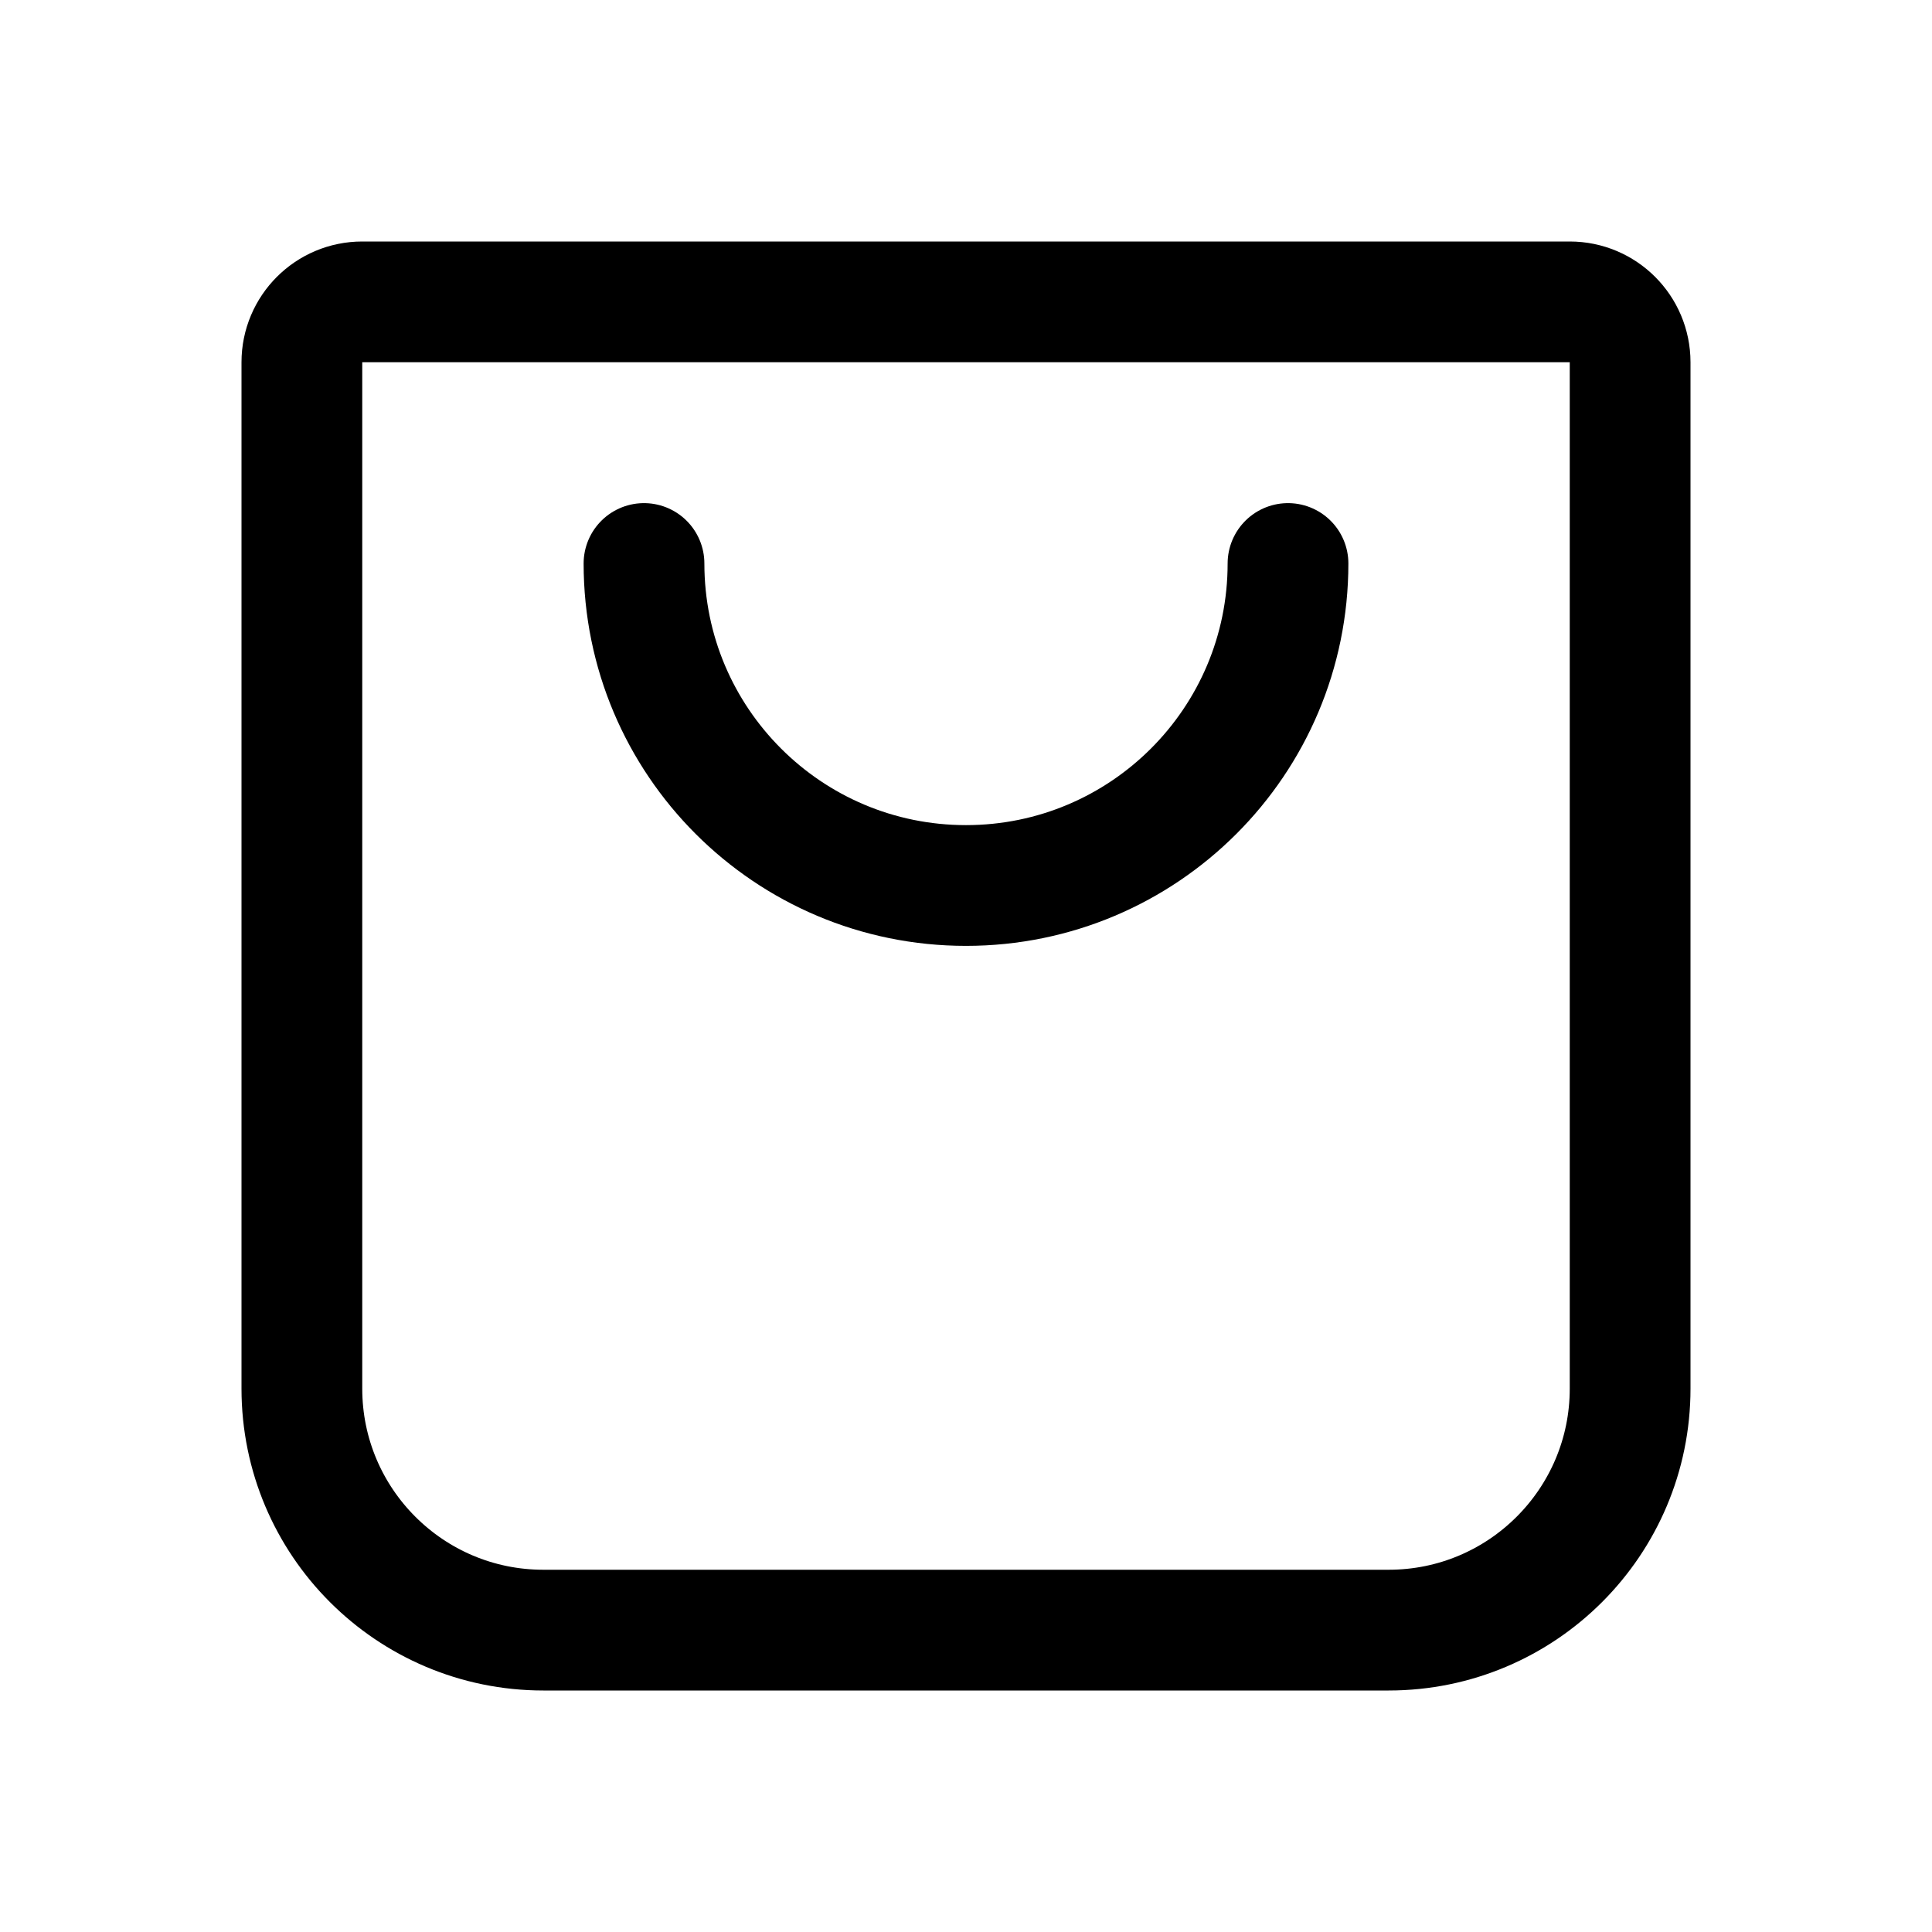
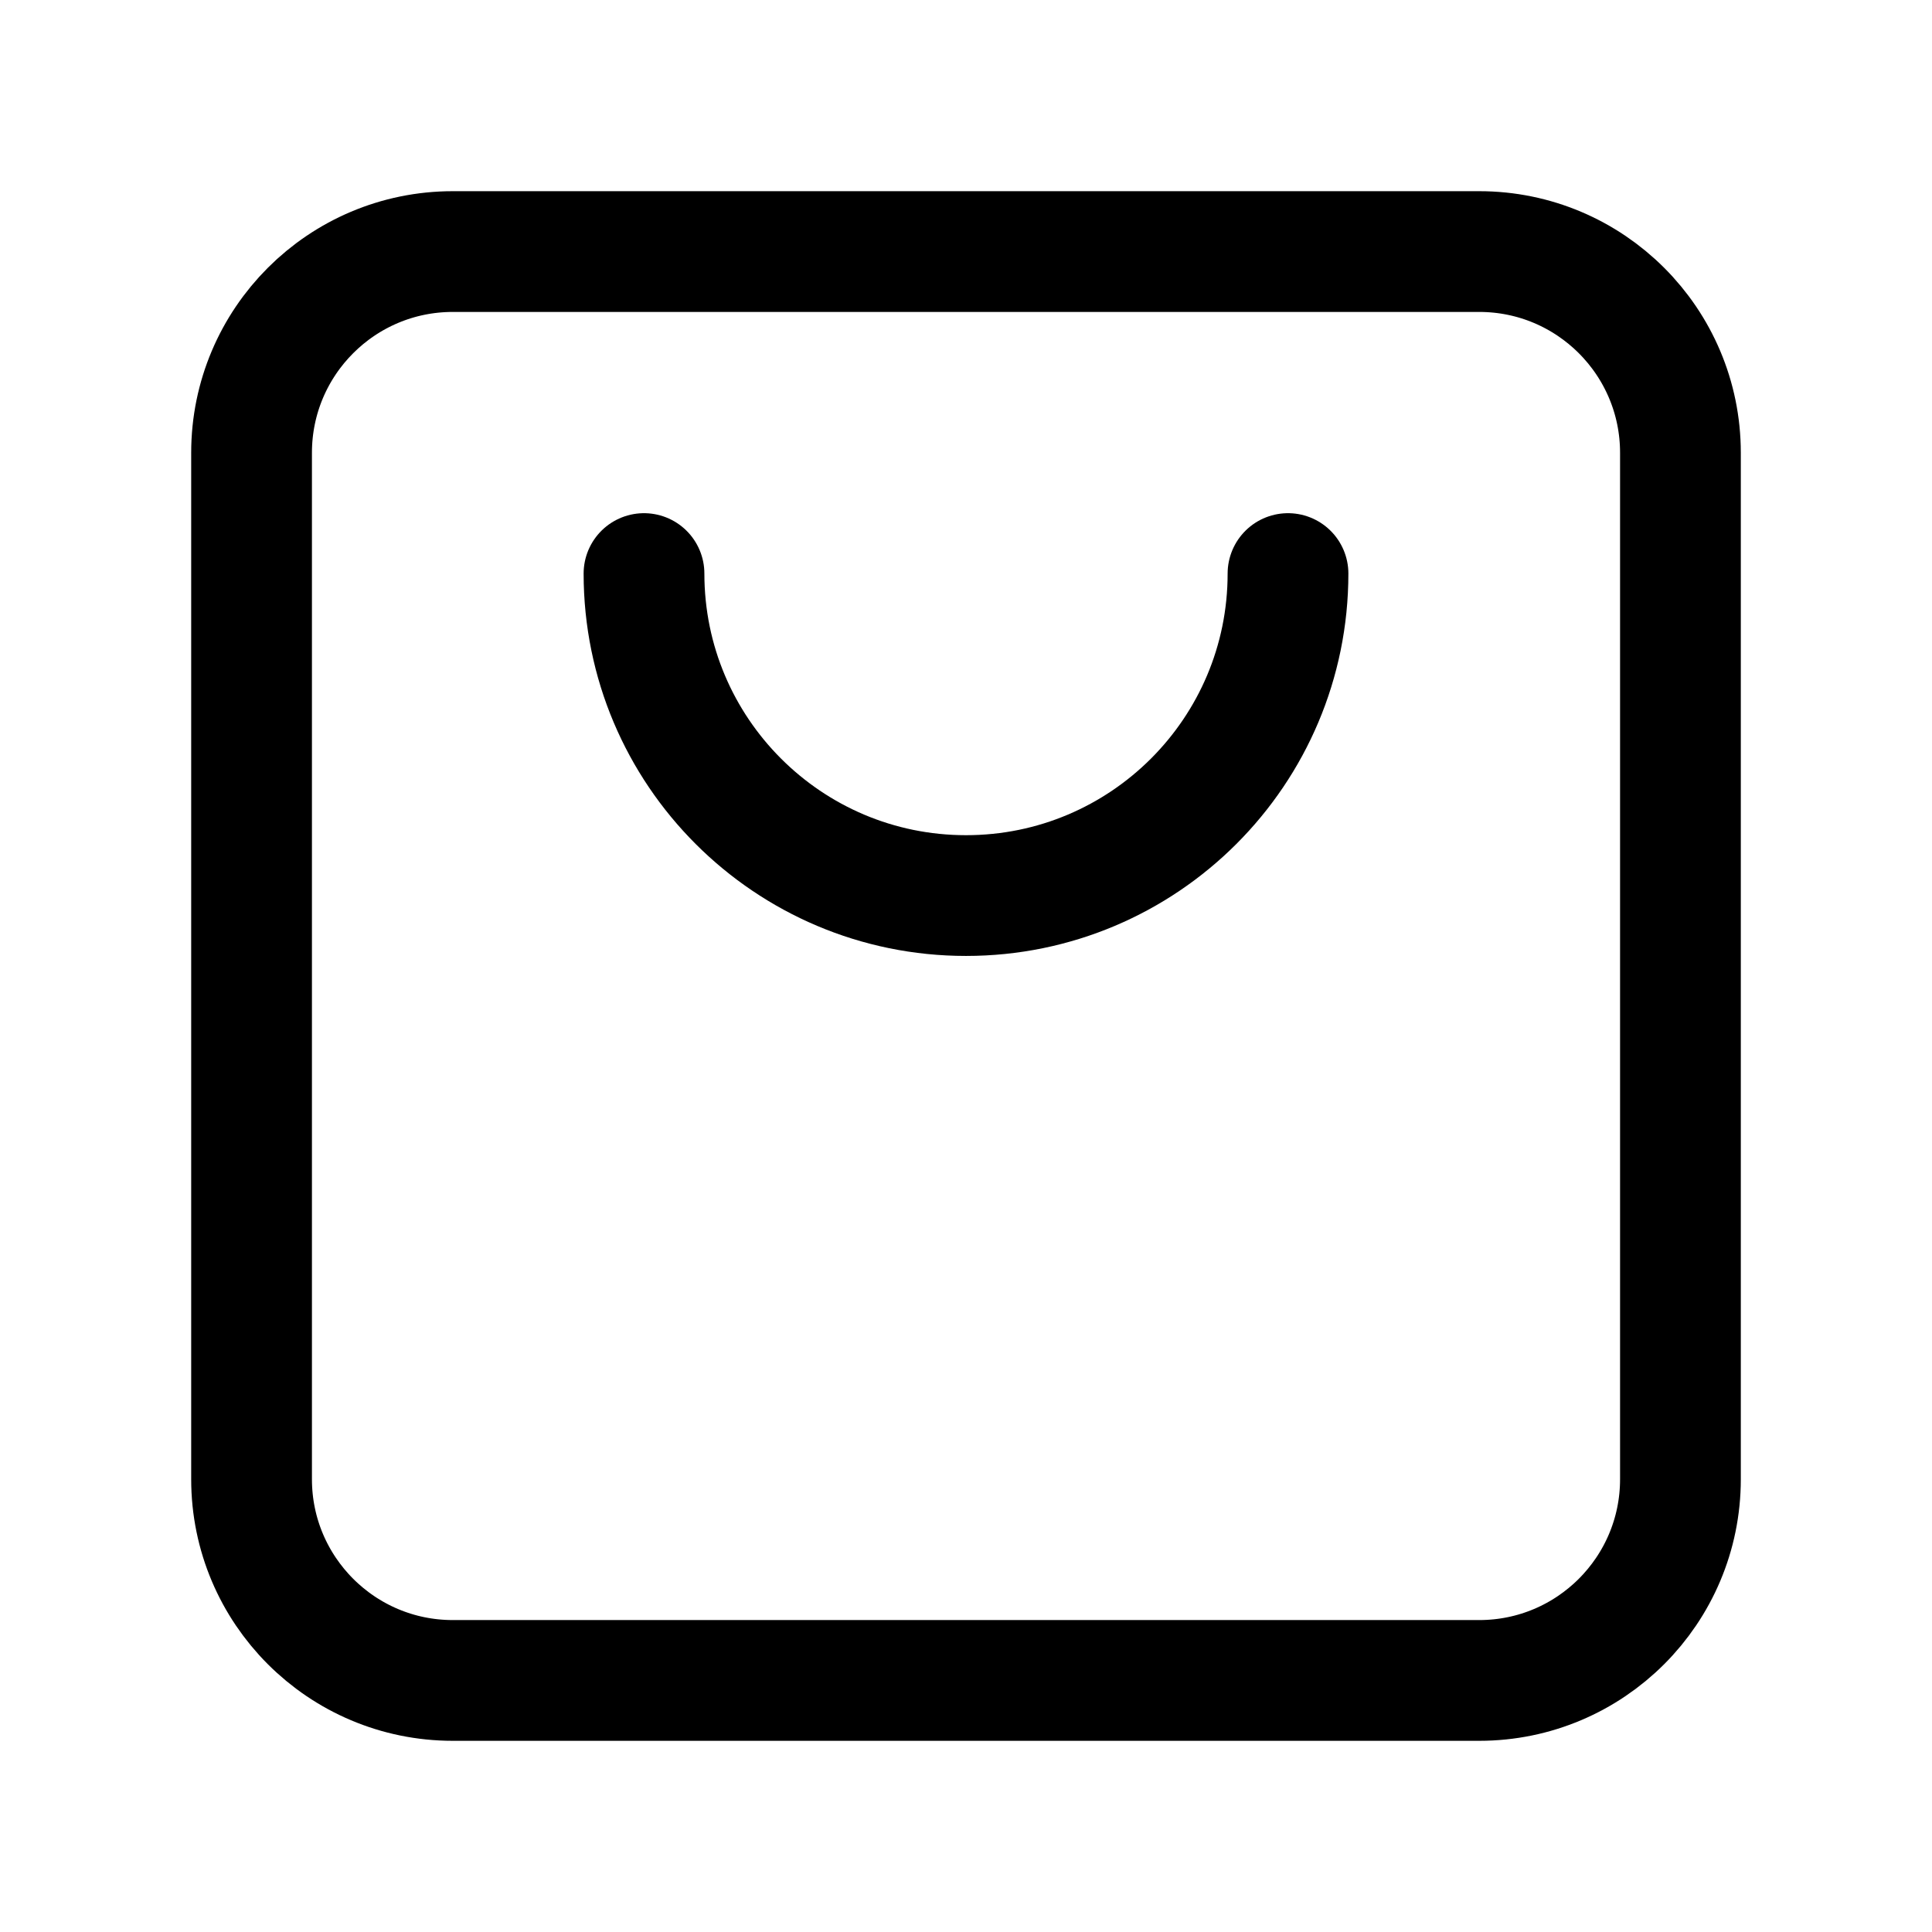
- <svg xmlns="http://www.w3.org/2000/svg" width="192" height="192" fill="none" stroke="#000" stroke-linecap="round" stroke-width="12" viewBox="0 0 192 192">
-   <path d="M162 36v102a24 24 0 0 1-24 24H54a24 24 0 0 1-24-24V36a6 6 0 0 1 6-6h120a6 6 0 0 1 6 6z" />
-   <path d="M128 56a32 32 0 0 1-64 0" />
+ <svg xmlns="http://www.w3.org/2000/svg" width="192" height="192" viewBox="0 0 192 192" fill="none">
+   <rect x="25" y="25" width="142" height="142" rx="20" stroke="#000" stroke-width="12" stroke-linecap="round" stroke-linejoin="round" />
+   <path d="M128 57a31.997 31.997 0 0 1-32 32 32 32 0 0 1-32-32" stroke="#000" stroke-width="12" stroke-linecap="round" stroke-linejoin="round" />
</svg>
